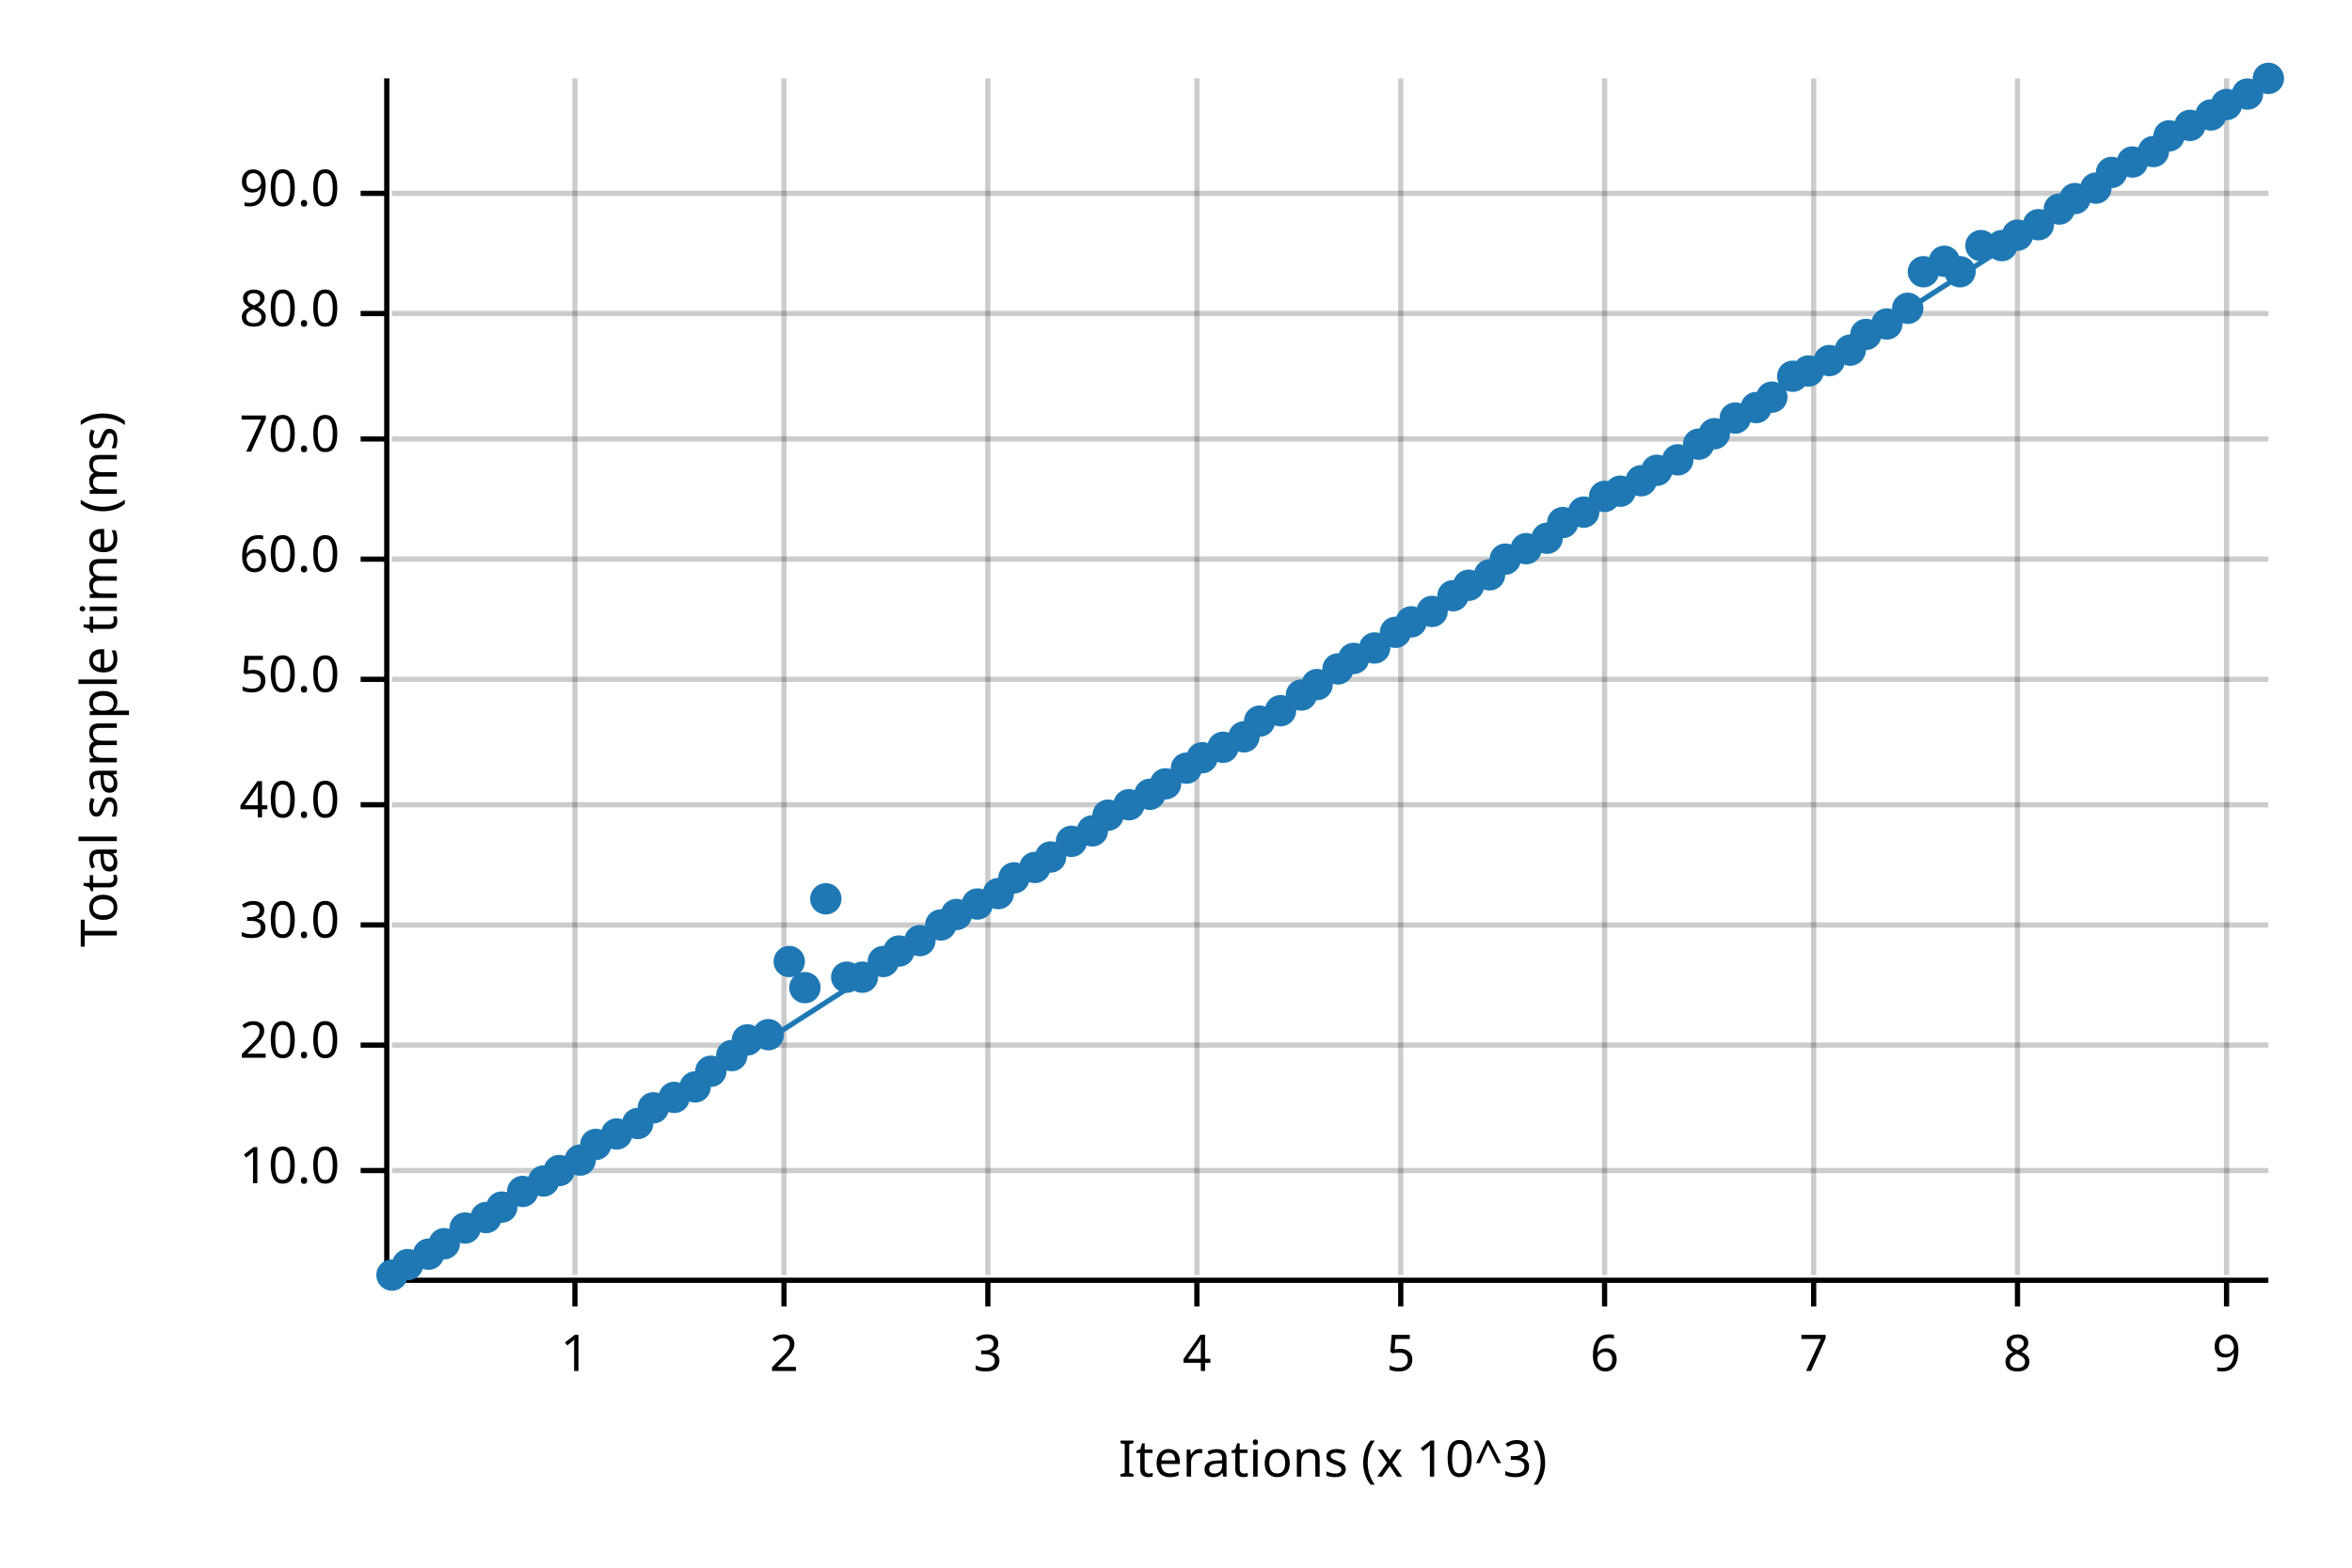
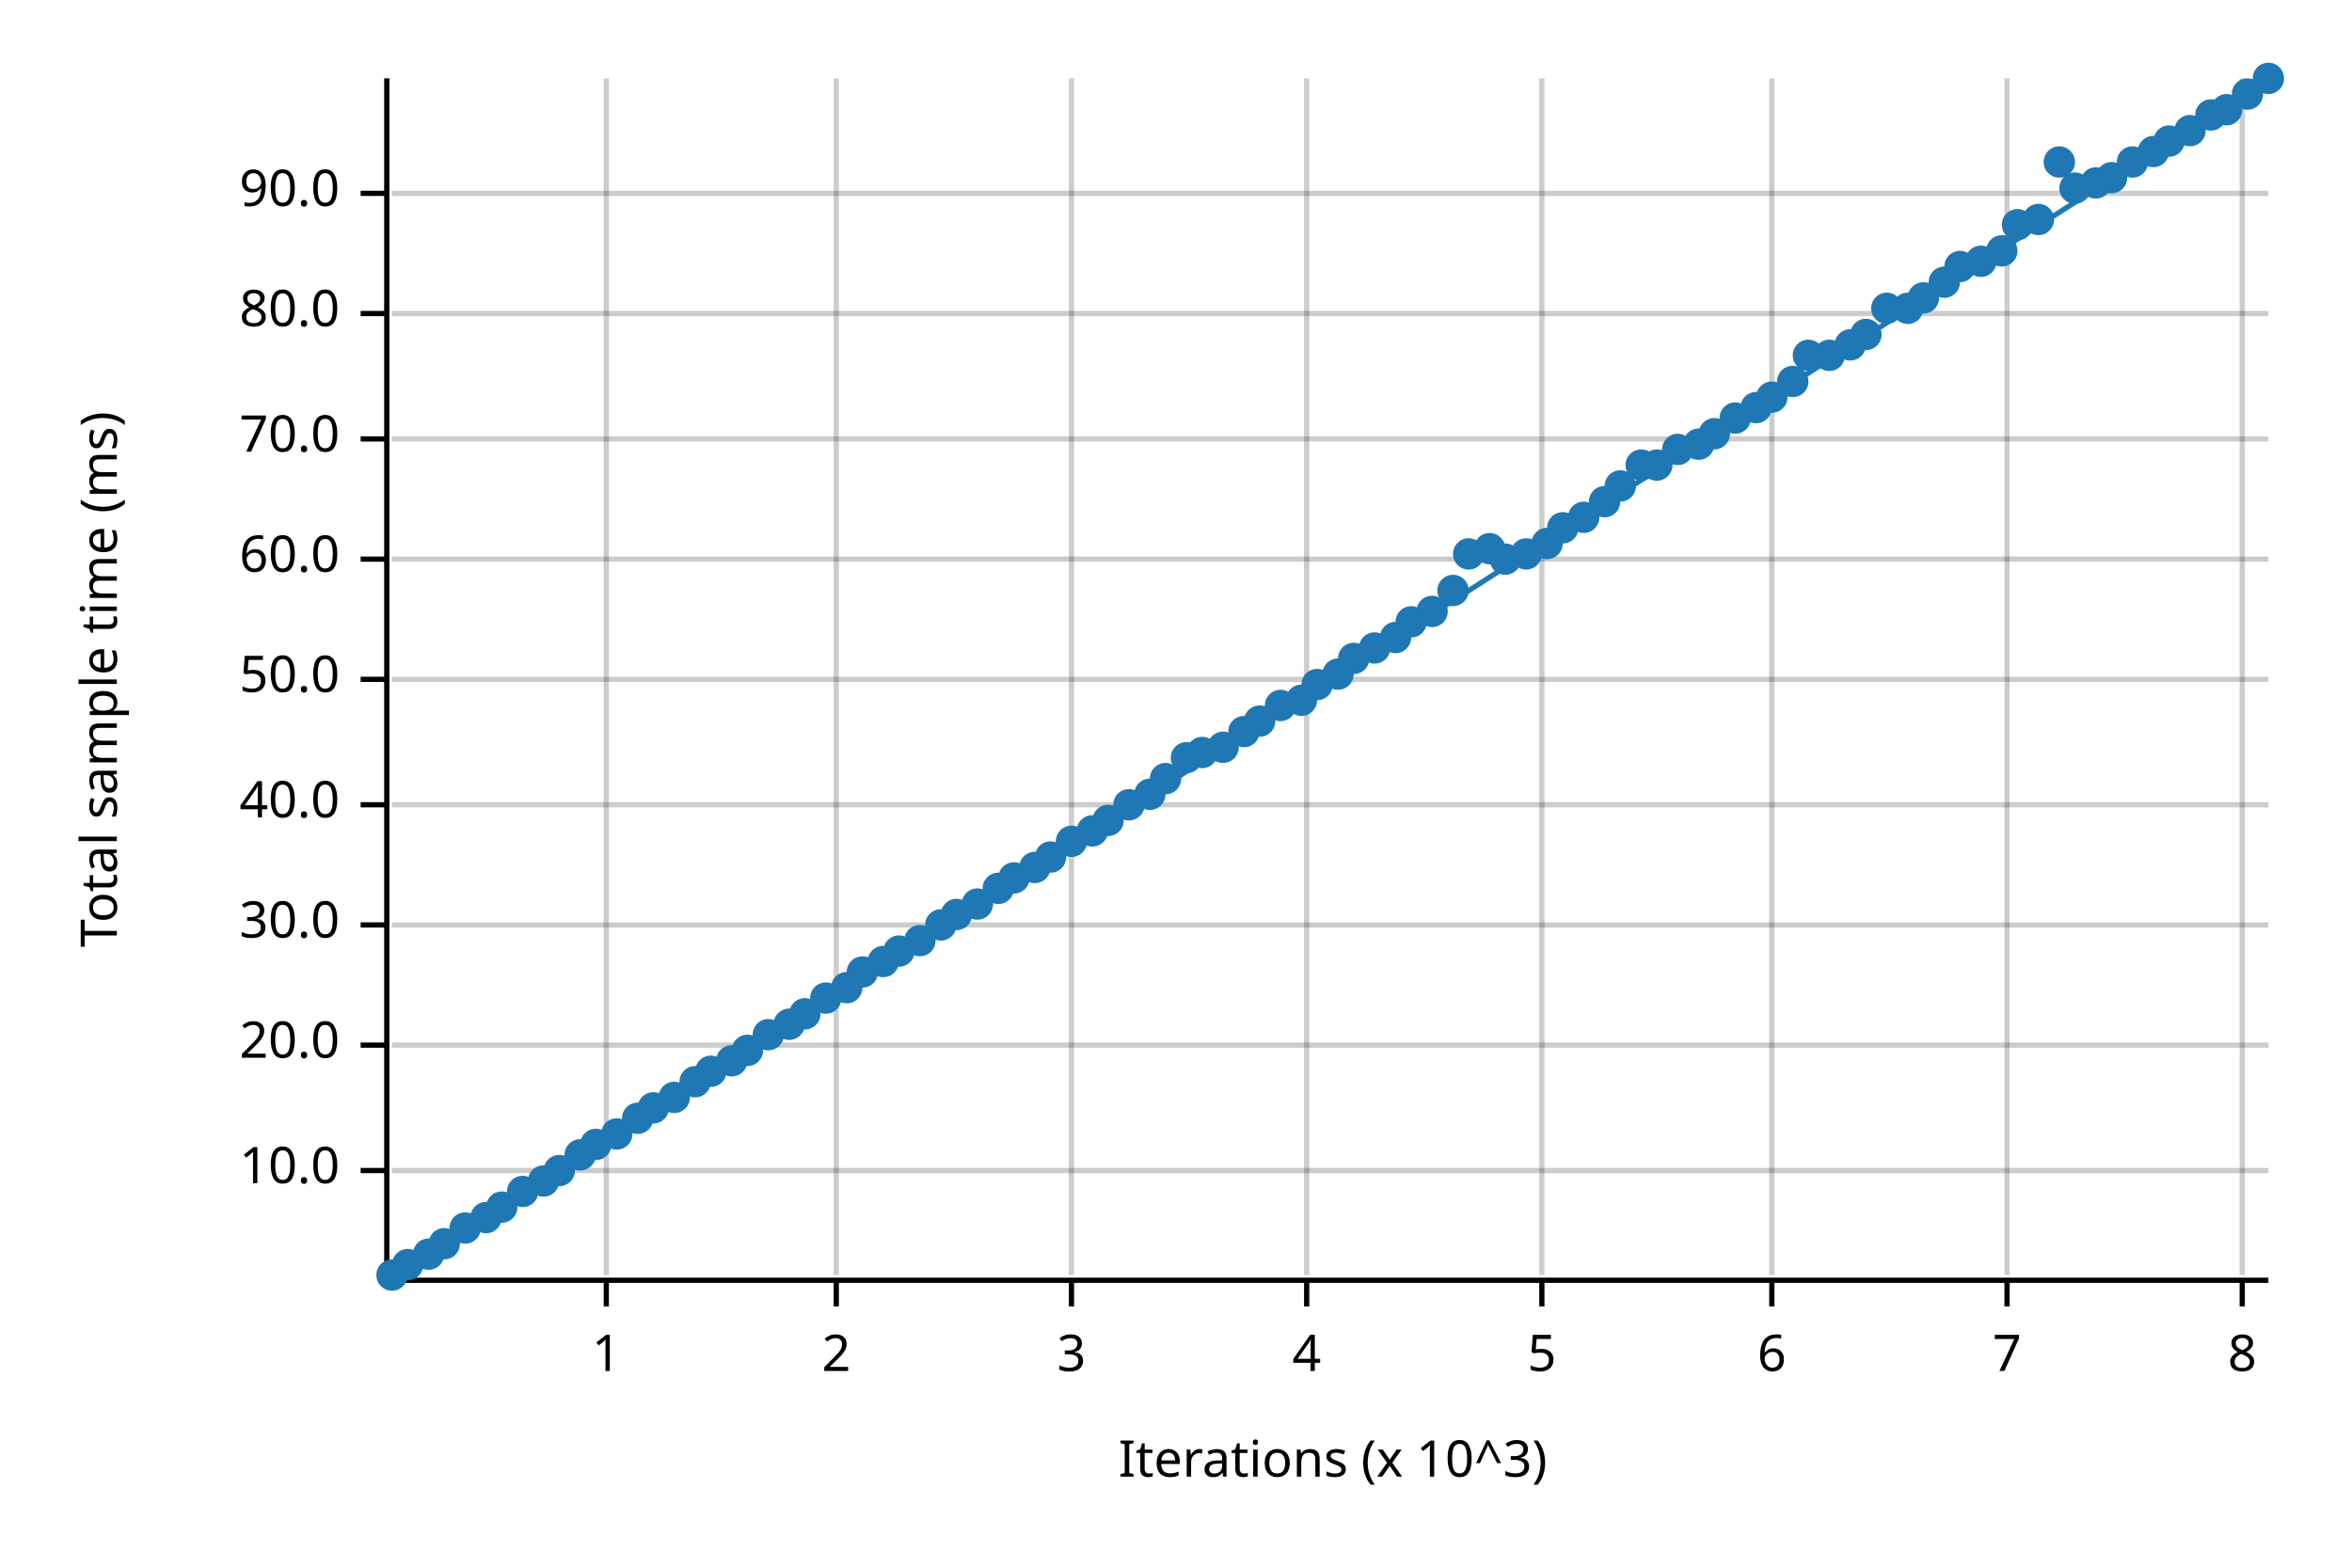
<svg xmlns="http://www.w3.org/2000/svg" width="450" height="300" viewBox="0 0 450 300">
  <text x="15" y="130" dy="0.76em" text-anchor="middle" font-family="sans-serif" font-size="9.677" opacity="1" fill="#000000" transform="rotate(270, 15, 130)">
Total sample time (ms)
</text>
  <text x="255" y="285" dy="-0.5ex" text-anchor="middle" font-family="sans-serif" font-size="9.677" opacity="1" fill="#000000">
Iterations (x 10^3)
</text>
-   <line opacity="0.2" stroke="#000000" stroke-width="1" x1="110" y1="244" x2="110" y2="15" />
-   <line opacity="0.2" stroke="#000000" stroke-width="1" x1="150" y1="244" x2="150" y2="15" />
-   <line opacity="0.2" stroke="#000000" stroke-width="1" x1="189" y1="244" x2="189" y2="15" />
-   <line opacity="0.2" stroke="#000000" stroke-width="1" x1="229" y1="244" x2="229" y2="15" />
-   <line opacity="0.2" stroke="#000000" stroke-width="1" x1="268" y1="244" x2="268" y2="15" />
-   <line opacity="0.2" stroke="#000000" stroke-width="1" x1="307" y1="244" x2="307" y2="15" />
-   <line opacity="0.2" stroke="#000000" stroke-width="1" x1="347" y1="244" x2="347" y2="15" />
-   <line opacity="0.2" stroke="#000000" stroke-width="1" x1="386" y1="244" x2="386" y2="15" />
-   <line opacity="0.2" stroke="#000000" stroke-width="1" x1="426" y1="244" x2="426" y2="15" />
+   <line opacity="0.2" stroke="#000000" stroke-width="1" x1="116" y1="244" x2="116" y2="15" />
+   <line opacity="0.2" stroke="#000000" stroke-width="1" x1="160" y1="244" x2="160" y2="15" />
+   <line opacity="0.2" stroke="#000000" stroke-width="1" x1="205" y1="244" x2="205" y2="15" />
+   <line opacity="0.2" stroke="#000000" stroke-width="1" x1="250" y1="244" x2="250" y2="15" />
+   <line opacity="0.2" stroke="#000000" stroke-width="1" x1="295" y1="244" x2="295" y2="15" />
+   <line opacity="0.2" stroke="#000000" stroke-width="1" x1="339" y1="244" x2="339" y2="15" />
+   <line opacity="0.2" stroke="#000000" stroke-width="1" x1="384" y1="244" x2="384" y2="15" />
+   <line opacity="0.2" stroke="#000000" stroke-width="1" x1="429" y1="244" x2="429" y2="15" />
  <line opacity="0.2" stroke="#000000" stroke-width="1" x1="75" y1="224" x2="434" y2="224" />
  <line opacity="0.2" stroke="#000000" stroke-width="1" x1="75" y1="200" x2="434" y2="200" />
  <line opacity="0.2" stroke="#000000" stroke-width="1" x1="75" y1="177" x2="434" y2="177" />
  <line opacity="0.2" stroke="#000000" stroke-width="1" x1="75" y1="154" x2="434" y2="154" />
  <line opacity="0.2" stroke="#000000" stroke-width="1" x1="75" y1="130" x2="434" y2="130" />
  <line opacity="0.2" stroke="#000000" stroke-width="1" x1="75" y1="107" x2="434" y2="107" />
  <line opacity="0.2" stroke="#000000" stroke-width="1" x1="75" y1="84" x2="434" y2="84" />
  <line opacity="0.2" stroke="#000000" stroke-width="1" x1="75" y1="60" x2="434" y2="60" />
  <line opacity="0.2" stroke="#000000" stroke-width="1" x1="75" y1="37" x2="434" y2="37" />
  <polyline fill="none" opacity="1" stroke="#000000" stroke-width="1" points="74,15 74,244 " />
  <text x="65" y="224" dy="0.5ex" text-anchor="end" font-family="sans-serif" font-size="9.677" opacity="1" fill="#000000">
10.0
</text>
  <polyline fill="none" opacity="1" stroke="#000000" stroke-width="1" points="69,224 74,224 " />
  <text x="65" y="200" dy="0.5ex" text-anchor="end" font-family="sans-serif" font-size="9.677" opacity="1" fill="#000000">
20.0
</text>
  <polyline fill="none" opacity="1" stroke="#000000" stroke-width="1" points="69,200 74,200 " />
  <text x="65" y="177" dy="0.5ex" text-anchor="end" font-family="sans-serif" font-size="9.677" opacity="1" fill="#000000">
30.0
</text>
  <polyline fill="none" opacity="1" stroke="#000000" stroke-width="1" points="69,177 74,177 " />
  <text x="65" y="154" dy="0.5ex" text-anchor="end" font-family="sans-serif" font-size="9.677" opacity="1" fill="#000000">
40.0
</text>
  <polyline fill="none" opacity="1" stroke="#000000" stroke-width="1" points="69,154 74,154 " />
  <text x="65" y="130" dy="0.5ex" text-anchor="end" font-family="sans-serif" font-size="9.677" opacity="1" fill="#000000">
50.0
</text>
  <polyline fill="none" opacity="1" stroke="#000000" stroke-width="1" points="69,130 74,130 " />
  <text x="65" y="107" dy="0.5ex" text-anchor="end" font-family="sans-serif" font-size="9.677" opacity="1" fill="#000000">
60.0
</text>
  <polyline fill="none" opacity="1" stroke="#000000" stroke-width="1" points="69,107 74,107 " />
  <text x="65" y="84" dy="0.5ex" text-anchor="end" font-family="sans-serif" font-size="9.677" opacity="1" fill="#000000">
70.0
</text>
  <polyline fill="none" opacity="1" stroke="#000000" stroke-width="1" points="69,84 74,84 " />
  <text x="65" y="60" dy="0.5ex" text-anchor="end" font-family="sans-serif" font-size="9.677" opacity="1" fill="#000000">
80.0
</text>
  <polyline fill="none" opacity="1" stroke="#000000" stroke-width="1" points="69,60 74,60 " />
  <text x="65" y="37" dy="0.5ex" text-anchor="end" font-family="sans-serif" font-size="9.677" opacity="1" fill="#000000">
90.0
</text>
  <polyline fill="none" opacity="1" stroke="#000000" stroke-width="1" points="69,37 74,37 " />
  <polyline fill="none" opacity="1" stroke="#000000" stroke-width="1" points="75,245 434,245 " />
-   <text x="110" y="255" dy="0.76em" text-anchor="middle" font-family="sans-serif" font-size="9.677" opacity="1" fill="#000000">
+   <text x="116" y="255" dy="0.76em" text-anchor="middle" font-family="sans-serif" font-size="9.677" opacity="1" fill="#000000">
1
</text>
-   <polyline fill="none" opacity="1" stroke="#000000" stroke-width="1" points="110,245 110,250 " />
-   <text x="150" y="255" dy="0.76em" text-anchor="middle" font-family="sans-serif" font-size="9.677" opacity="1" fill="#000000">
+   <polyline fill="none" opacity="1" stroke="#000000" stroke-width="1" points="116,245 116,250 " />
+   <text x="160" y="255" dy="0.76em" text-anchor="middle" font-family="sans-serif" font-size="9.677" opacity="1" fill="#000000">
2
</text>
-   <polyline fill="none" opacity="1" stroke="#000000" stroke-width="1" points="150,245 150,250 " />
-   <text x="189" y="255" dy="0.76em" text-anchor="middle" font-family="sans-serif" font-size="9.677" opacity="1" fill="#000000">
+   <polyline fill="none" opacity="1" stroke="#000000" stroke-width="1" points="160,245 160,250 " />
+   <text x="205" y="255" dy="0.76em" text-anchor="middle" font-family="sans-serif" font-size="9.677" opacity="1" fill="#000000">
3
</text>
-   <polyline fill="none" opacity="1" stroke="#000000" stroke-width="1" points="189,245 189,250 " />
-   <text x="229" y="255" dy="0.76em" text-anchor="middle" font-family="sans-serif" font-size="9.677" opacity="1" fill="#000000">
+   <polyline fill="none" opacity="1" stroke="#000000" stroke-width="1" points="205,245 205,250 " />
+   <text x="250" y="255" dy="0.76em" text-anchor="middle" font-family="sans-serif" font-size="9.677" opacity="1" fill="#000000">
4
</text>
-   <polyline fill="none" opacity="1" stroke="#000000" stroke-width="1" points="229,245 229,250 " />
-   <text x="268" y="255" dy="0.76em" text-anchor="middle" font-family="sans-serif" font-size="9.677" opacity="1" fill="#000000">
+   <polyline fill="none" opacity="1" stroke="#000000" stroke-width="1" points="250,245 250,250 " />
+   <text x="295" y="255" dy="0.76em" text-anchor="middle" font-family="sans-serif" font-size="9.677" opacity="1" fill="#000000">
5
</text>
-   <polyline fill="none" opacity="1" stroke="#000000" stroke-width="1" points="268,245 268,250 " />
-   <text x="307" y="255" dy="0.76em" text-anchor="middle" font-family="sans-serif" font-size="9.677" opacity="1" fill="#000000">
+   <polyline fill="none" opacity="1" stroke="#000000" stroke-width="1" points="295,245 295,250 " />
+   <text x="339" y="255" dy="0.76em" text-anchor="middle" font-family="sans-serif" font-size="9.677" opacity="1" fill="#000000">
6
</text>
-   <polyline fill="none" opacity="1" stroke="#000000" stroke-width="1" points="307,245 307,250 " />
-   <text x="347" y="255" dy="0.76em" text-anchor="middle" font-family="sans-serif" font-size="9.677" opacity="1" fill="#000000">
+   <polyline fill="none" opacity="1" stroke="#000000" stroke-width="1" points="339,245 339,250 " />
+   <text x="384" y="255" dy="0.76em" text-anchor="middle" font-family="sans-serif" font-size="9.677" opacity="1" fill="#000000">
7
</text>
-   <polyline fill="none" opacity="1" stroke="#000000" stroke-width="1" points="347,245 347,250 " />
-   <text x="386" y="255" dy="0.76em" text-anchor="middle" font-family="sans-serif" font-size="9.677" opacity="1" fill="#000000">
+   <polyline fill="none" opacity="1" stroke="#000000" stroke-width="1" points="384,245 384,250 " />
+   <text x="429" y="255" dy="0.76em" text-anchor="middle" font-family="sans-serif" font-size="9.677" opacity="1" fill="#000000">
8
</text>
-   <polyline fill="none" opacity="1" stroke="#000000" stroke-width="1" points="386,245 386,250 " />
-   <text x="426" y="255" dy="0.76em" text-anchor="middle" font-family="sans-serif" font-size="9.677" opacity="1" fill="#000000">
- 9
- </text>
-   <polyline fill="none" opacity="1" stroke="#000000" stroke-width="1" points="426,245 426,250 " />
+   <polyline fill="none" opacity="1" stroke="#000000" stroke-width="1" points="429,245 429,250 " />
  <circle cx="75" cy="244" r="3" opacity="1" fill="#1F78B4" stroke="none" stroke-width="1" />
  <circle cx="78" cy="242" r="3" opacity="1" fill="#1F78B4" stroke="none" stroke-width="1" />
  <circle cx="82" cy="240" r="3" opacity="1" fill="#1F78B4" stroke="none" stroke-width="1" />
  <circle cx="85" cy="238" r="3" opacity="1" fill="#1F78B4" stroke="none" stroke-width="1" />
  <circle cx="89" cy="235" r="3" opacity="1" fill="#1F78B4" stroke="none" stroke-width="1" />
  <circle cx="93" cy="233" r="3" opacity="1" fill="#1F78B4" stroke="none" stroke-width="1" />
  <circle cx="96" cy="231" r="3" opacity="1" fill="#1F78B4" stroke="none" stroke-width="1" />
  <circle cx="100" cy="228" r="3" opacity="1" fill="#1F78B4" stroke="none" stroke-width="1" />
  <circle cx="104" cy="226" r="3" opacity="1" fill="#1F78B4" stroke="none" stroke-width="1" />
  <circle cx="107" cy="224" r="3" opacity="1" fill="#1F78B4" stroke="none" stroke-width="1" />
-   <circle cx="111" cy="222" r="3" opacity="1" fill="#1F78B4" stroke="none" stroke-width="1" />
+   <circle cx="111" cy="221" r="3" opacity="1" fill="#1F78B4" stroke="none" stroke-width="1" />
  <circle cx="114" cy="219" r="3" opacity="1" fill="#1F78B4" stroke="none" stroke-width="1" />
  <circle cx="118" cy="217" r="3" opacity="1" fill="#1F78B4" stroke="none" stroke-width="1" />
-   <circle cx="122" cy="215" r="3" opacity="1" fill="#1F78B4" stroke="none" stroke-width="1" />
+   <circle cx="122" cy="214" r="3" opacity="1" fill="#1F78B4" stroke="none" stroke-width="1" />
  <circle cx="125" cy="212" r="3" opacity="1" fill="#1F78B4" stroke="none" stroke-width="1" />
  <circle cx="129" cy="210" r="3" opacity="1" fill="#1F78B4" stroke="none" stroke-width="1" />
-   <circle cx="133" cy="208" r="3" opacity="1" fill="#1F78B4" stroke="none" stroke-width="1" />
+   <circle cx="133" cy="207" r="3" opacity="1" fill="#1F78B4" stroke="none" stroke-width="1" />
  <circle cx="136" cy="205" r="3" opacity="1" fill="#1F78B4" stroke="none" stroke-width="1" />
-   <circle cx="140" cy="202" r="3" opacity="1" fill="#1F78B4" stroke="none" stroke-width="1" />
-   <circle cx="143" cy="199" r="3" opacity="1" fill="#1F78B4" stroke="none" stroke-width="1" />
+   <circle cx="140" cy="203" r="3" opacity="1" fill="#1F78B4" stroke="none" stroke-width="1" />
+   <circle cx="143" cy="201" r="3" opacity="1" fill="#1F78B4" stroke="none" stroke-width="1" />
  <circle cx="147" cy="198" r="3" opacity="1" fill="#1F78B4" stroke="none" stroke-width="1" />
-   <circle cx="151" cy="184" r="3" opacity="1" fill="#1F78B4" stroke="none" stroke-width="1" />
-   <circle cx="154" cy="189" r="3" opacity="1" fill="#1F78B4" stroke="none" stroke-width="1" />
-   <circle cx="158" cy="172" r="3" opacity="1" fill="#1F78B4" stroke="none" stroke-width="1" />
-   <circle cx="162" cy="187" r="3" opacity="1" fill="#1F78B4" stroke="none" stroke-width="1" />
-   <circle cx="165" cy="187" r="3" opacity="1" fill="#1F78B4" stroke="none" stroke-width="1" />
+   <circle cx="151" cy="196" r="3" opacity="1" fill="#1F78B4" stroke="none" stroke-width="1" />
+   <circle cx="154" cy="194" r="3" opacity="1" fill="#1F78B4" stroke="none" stroke-width="1" />
+   <circle cx="158" cy="191" r="3" opacity="1" fill="#1F78B4" stroke="none" stroke-width="1" />
+   <circle cx="162" cy="189" r="3" opacity="1" fill="#1F78B4" stroke="none" stroke-width="1" />
+   <circle cx="165" cy="186" r="3" opacity="1" fill="#1F78B4" stroke="none" stroke-width="1" />
  <circle cx="169" cy="184" r="3" opacity="1" fill="#1F78B4" stroke="none" stroke-width="1" />
  <circle cx="172" cy="182" r="3" opacity="1" fill="#1F78B4" stroke="none" stroke-width="1" />
  <circle cx="176" cy="180" r="3" opacity="1" fill="#1F78B4" stroke="none" stroke-width="1" />
  <circle cx="180" cy="177" r="3" opacity="1" fill="#1F78B4" stroke="none" stroke-width="1" />
  <circle cx="183" cy="175" r="3" opacity="1" fill="#1F78B4" stroke="none" stroke-width="1" />
  <circle cx="187" cy="173" r="3" opacity="1" fill="#1F78B4" stroke="none" stroke-width="1" />
-   <circle cx="191" cy="171" r="3" opacity="1" fill="#1F78B4" stroke="none" stroke-width="1" />
+   <circle cx="191" cy="170" r="3" opacity="1" fill="#1F78B4" stroke="none" stroke-width="1" />
  <circle cx="194" cy="168" r="3" opacity="1" fill="#1F78B4" stroke="none" stroke-width="1" />
  <circle cx="198" cy="166" r="3" opacity="1" fill="#1F78B4" stroke="none" stroke-width="1" />
  <circle cx="201" cy="164" r="3" opacity="1" fill="#1F78B4" stroke="none" stroke-width="1" />
  <circle cx="205" cy="161" r="3" opacity="1" fill="#1F78B4" stroke="none" stroke-width="1" />
  <circle cx="209" cy="159" r="3" opacity="1" fill="#1F78B4" stroke="none" stroke-width="1" />
-   <circle cx="212" cy="156" r="3" opacity="1" fill="#1F78B4" stroke="none" stroke-width="1" />
+   <circle cx="212" cy="157" r="3" opacity="1" fill="#1F78B4" stroke="none" stroke-width="1" />
  <circle cx="216" cy="154" r="3" opacity="1" fill="#1F78B4" stroke="none" stroke-width="1" />
  <circle cx="220" cy="152" r="3" opacity="1" fill="#1F78B4" stroke="none" stroke-width="1" />
-   <circle cx="223" cy="150" r="3" opacity="1" fill="#1F78B4" stroke="none" stroke-width="1" />
-   <circle cx="227" cy="147" r="3" opacity="1" fill="#1F78B4" stroke="none" stroke-width="1" />
-   <circle cx="230" cy="145" r="3" opacity="1" fill="#1F78B4" stroke="none" stroke-width="1" />
+   <circle cx="223" cy="149" r="3" opacity="1" fill="#1F78B4" stroke="none" stroke-width="1" />
+   <circle cx="227" cy="145" r="3" opacity="1" fill="#1F78B4" stroke="none" stroke-width="1" />
+   <circle cx="230" cy="144" r="3" opacity="1" fill="#1F78B4" stroke="none" stroke-width="1" />
  <circle cx="234" cy="143" r="3" opacity="1" fill="#1F78B4" stroke="none" stroke-width="1" />
-   <circle cx="238" cy="141" r="3" opacity="1" fill="#1F78B4" stroke="none" stroke-width="1" />
+   <circle cx="238" cy="140" r="3" opacity="1" fill="#1F78B4" stroke="none" stroke-width="1" />
  <circle cx="241" cy="138" r="3" opacity="1" fill="#1F78B4" stroke="none" stroke-width="1" />
-   <circle cx="245" cy="136" r="3" opacity="1" fill="#1F78B4" stroke="none" stroke-width="1" />
-   <circle cx="249" cy="133" r="3" opacity="1" fill="#1F78B4" stroke="none" stroke-width="1" />
+   <circle cx="245" cy="135" r="3" opacity="1" fill="#1F78B4" stroke="none" stroke-width="1" />
+   <circle cx="249" cy="134" r="3" opacity="1" fill="#1F78B4" stroke="none" stroke-width="1" />
  <circle cx="252" cy="131" r="3" opacity="1" fill="#1F78B4" stroke="none" stroke-width="1" />
-   <circle cx="256" cy="128" r="3" opacity="1" fill="#1F78B4" stroke="none" stroke-width="1" />
+   <circle cx="256" cy="129" r="3" opacity="1" fill="#1F78B4" stroke="none" stroke-width="1" />
  <circle cx="259" cy="126" r="3" opacity="1" fill="#1F78B4" stroke="none" stroke-width="1" />
  <circle cx="263" cy="124" r="3" opacity="1" fill="#1F78B4" stroke="none" stroke-width="1" />
-   <circle cx="267" cy="121" r="3" opacity="1" fill="#1F78B4" stroke="none" stroke-width="1" />
+   <circle cx="267" cy="122" r="3" opacity="1" fill="#1F78B4" stroke="none" stroke-width="1" />
  <circle cx="270" cy="119" r="3" opacity="1" fill="#1F78B4" stroke="none" stroke-width="1" />
  <circle cx="274" cy="117" r="3" opacity="1" fill="#1F78B4" stroke="none" stroke-width="1" />
-   <circle cx="278" cy="114" r="3" opacity="1" fill="#1F78B4" stroke="none" stroke-width="1" />
-   <circle cx="281" cy="112" r="3" opacity="1" fill="#1F78B4" stroke="none" stroke-width="1" />
-   <circle cx="285" cy="110" r="3" opacity="1" fill="#1F78B4" stroke="none" stroke-width="1" />
+   <circle cx="278" cy="113" r="3" opacity="1" fill="#1F78B4" stroke="none" stroke-width="1" />
+   <circle cx="281" cy="106" r="3" opacity="1" fill="#1F78B4" stroke="none" stroke-width="1" />
+   <circle cx="285" cy="105" r="3" opacity="1" fill="#1F78B4" stroke="none" stroke-width="1" />
  <circle cx="288" cy="107" r="3" opacity="1" fill="#1F78B4" stroke="none" stroke-width="1" />
-   <circle cx="292" cy="105" r="3" opacity="1" fill="#1F78B4" stroke="none" stroke-width="1" />
-   <circle cx="296" cy="103" r="3" opacity="1" fill="#1F78B4" stroke="none" stroke-width="1" />
-   <circle cx="299" cy="100" r="3" opacity="1" fill="#1F78B4" stroke="none" stroke-width="1" />
-   <circle cx="303" cy="98" r="3" opacity="1" fill="#1F78B4" stroke="none" stroke-width="1" />
-   <circle cx="307" cy="95" r="3" opacity="1" fill="#1F78B4" stroke="none" stroke-width="1" />
-   <circle cx="310" cy="94" r="3" opacity="1" fill="#1F78B4" stroke="none" stroke-width="1" />
-   <circle cx="314" cy="92" r="3" opacity="1" fill="#1F78B4" stroke="none" stroke-width="1" />
-   <circle cx="317" cy="90" r="3" opacity="1" fill="#1F78B4" stroke="none" stroke-width="1" />
-   <circle cx="321" cy="88" r="3" opacity="1" fill="#1F78B4" stroke="none" stroke-width="1" />
+   <circle cx="292" cy="106" r="3" opacity="1" fill="#1F78B4" stroke="none" stroke-width="1" />
+   <circle cx="296" cy="104" r="3" opacity="1" fill="#1F78B4" stroke="none" stroke-width="1" />
+   <circle cx="299" cy="101" r="3" opacity="1" fill="#1F78B4" stroke="none" stroke-width="1" />
+   <circle cx="303" cy="99" r="3" opacity="1" fill="#1F78B4" stroke="none" stroke-width="1" />
+   <circle cx="307" cy="96" r="3" opacity="1" fill="#1F78B4" stroke="none" stroke-width="1" />
+   <circle cx="310" cy="93" r="3" opacity="1" fill="#1F78B4" stroke="none" stroke-width="1" />
+   <circle cx="314" cy="89" r="3" opacity="1" fill="#1F78B4" stroke="none" stroke-width="1" />
+   <circle cx="317" cy="89" r="3" opacity="1" fill="#1F78B4" stroke="none" stroke-width="1" />
+   <circle cx="321" cy="86" r="3" opacity="1" fill="#1F78B4" stroke="none" stroke-width="1" />
  <circle cx="325" cy="85" r="3" opacity="1" fill="#1F78B4" stroke="none" stroke-width="1" />
  <circle cx="328" cy="83" r="3" opacity="1" fill="#1F78B4" stroke="none" stroke-width="1" />
  <circle cx="332" cy="80" r="3" opacity="1" fill="#1F78B4" stroke="none" stroke-width="1" />
  <circle cx="336" cy="78" r="3" opacity="1" fill="#1F78B4" stroke="none" stroke-width="1" />
  <circle cx="339" cy="76" r="3" opacity="1" fill="#1F78B4" stroke="none" stroke-width="1" />
-   <circle cx="343" cy="72" r="3" opacity="1" fill="#1F78B4" stroke="none" stroke-width="1" />
-   <circle cx="346" cy="71" r="3" opacity="1" fill="#1F78B4" stroke="none" stroke-width="1" />
-   <circle cx="350" cy="69" r="3" opacity="1" fill="#1F78B4" stroke="none" stroke-width="1" />
-   <circle cx="354" cy="67" r="3" opacity="1" fill="#1F78B4" stroke="none" stroke-width="1" />
+   <circle cx="343" cy="73" r="3" opacity="1" fill="#1F78B4" stroke="none" stroke-width="1" />
+   <circle cx="346" cy="68" r="3" opacity="1" fill="#1F78B4" stroke="none" stroke-width="1" />
+   <circle cx="350" cy="68" r="3" opacity="1" fill="#1F78B4" stroke="none" stroke-width="1" />
+   <circle cx="354" cy="66" r="3" opacity="1" fill="#1F78B4" stroke="none" stroke-width="1" />
  <circle cx="357" cy="64" r="3" opacity="1" fill="#1F78B4" stroke="none" stroke-width="1" />
-   <circle cx="361" cy="62" r="3" opacity="1" fill="#1F78B4" stroke="none" stroke-width="1" />
+   <circle cx="361" cy="59" r="3" opacity="1" fill="#1F78B4" stroke="none" stroke-width="1" />
  <circle cx="365" cy="59" r="3" opacity="1" fill="#1F78B4" stroke="none" stroke-width="1" />
-   <circle cx="368" cy="52" r="3" opacity="1" fill="#1F78B4" stroke="none" stroke-width="1" />
-   <circle cx="372" cy="50" r="3" opacity="1" fill="#1F78B4" stroke="none" stroke-width="1" />
-   <circle cx="375" cy="52" r="3" opacity="1" fill="#1F78B4" stroke="none" stroke-width="1" />
-   <circle cx="379" cy="47" r="3" opacity="1" fill="#1F78B4" stroke="none" stroke-width="1" />
-   <circle cx="383" cy="47" r="3" opacity="1" fill="#1F78B4" stroke="none" stroke-width="1" />
-   <circle cx="386" cy="45" r="3" opacity="1" fill="#1F78B4" stroke="none" stroke-width="1" />
-   <circle cx="390" cy="43" r="3" opacity="1" fill="#1F78B4" stroke="none" stroke-width="1" />
-   <circle cx="394" cy="40" r="3" opacity="1" fill="#1F78B4" stroke="none" stroke-width="1" />
-   <circle cx="397" cy="38" r="3" opacity="1" fill="#1F78B4" stroke="none" stroke-width="1" />
-   <circle cx="401" cy="36" r="3" opacity="1" fill="#1F78B4" stroke="none" stroke-width="1" />
-   <circle cx="404" cy="33" r="3" opacity="1" fill="#1F78B4" stroke="none" stroke-width="1" />
+   <circle cx="368" cy="57" r="3" opacity="1" fill="#1F78B4" stroke="none" stroke-width="1" />
+   <circle cx="372" cy="54" r="3" opacity="1" fill="#1F78B4" stroke="none" stroke-width="1" />
+   <circle cx="375" cy="51" r="3" opacity="1" fill="#1F78B4" stroke="none" stroke-width="1" />
+   <circle cx="379" cy="50" r="3" opacity="1" fill="#1F78B4" stroke="none" stroke-width="1" />
+   <circle cx="383" cy="48" r="3" opacity="1" fill="#1F78B4" stroke="none" stroke-width="1" />
+   <circle cx="386" cy="43" r="3" opacity="1" fill="#1F78B4" stroke="none" stroke-width="1" />
+   <circle cx="390" cy="42" r="3" opacity="1" fill="#1F78B4" stroke="none" stroke-width="1" />
+   <circle cx="394" cy="31" r="3" opacity="1" fill="#1F78B4" stroke="none" stroke-width="1" />
+   <circle cx="397" cy="36" r="3" opacity="1" fill="#1F78B4" stroke="none" stroke-width="1" />
+   <circle cx="401" cy="35" r="3" opacity="1" fill="#1F78B4" stroke="none" stroke-width="1" />
+   <circle cx="404" cy="34" r="3" opacity="1" fill="#1F78B4" stroke="none" stroke-width="1" />
  <circle cx="408" cy="31" r="3" opacity="1" fill="#1F78B4" stroke="none" stroke-width="1" />
  <circle cx="412" cy="29" r="3" opacity="1" fill="#1F78B4" stroke="none" stroke-width="1" />
-   <circle cx="415" cy="26" r="3" opacity="1" fill="#1F78B4" stroke="none" stroke-width="1" />
-   <circle cx="419" cy="24" r="3" opacity="1" fill="#1F78B4" stroke="none" stroke-width="1" />
+   <circle cx="415" cy="27" r="3" opacity="1" fill="#1F78B4" stroke="none" stroke-width="1" />
+   <circle cx="419" cy="25" r="3" opacity="1" fill="#1F78B4" stroke="none" stroke-width="1" />
  <circle cx="423" cy="22" r="3" opacity="1" fill="#1F78B4" stroke="none" stroke-width="1" />
-   <circle cx="426" cy="20" r="3" opacity="1" fill="#1F78B4" stroke="none" stroke-width="1" />
+   <circle cx="426" cy="21" r="3" opacity="1" fill="#1F78B4" stroke="none" stroke-width="1" />
  <circle cx="430" cy="18" r="3" opacity="1" fill="#1F78B4" stroke="none" stroke-width="1" />
  <circle cx="434" cy="15" r="3" opacity="1" fill="#1F78B4" stroke="none" stroke-width="1" />
  <polyline fill="none" opacity="1" stroke="#1F78B4" stroke-width="1" points="75,245 434,15 " />
  <polygon opacity="0.25" fill="#1F78B4" points="75,245 434,15 434,15 " />
</svg>
